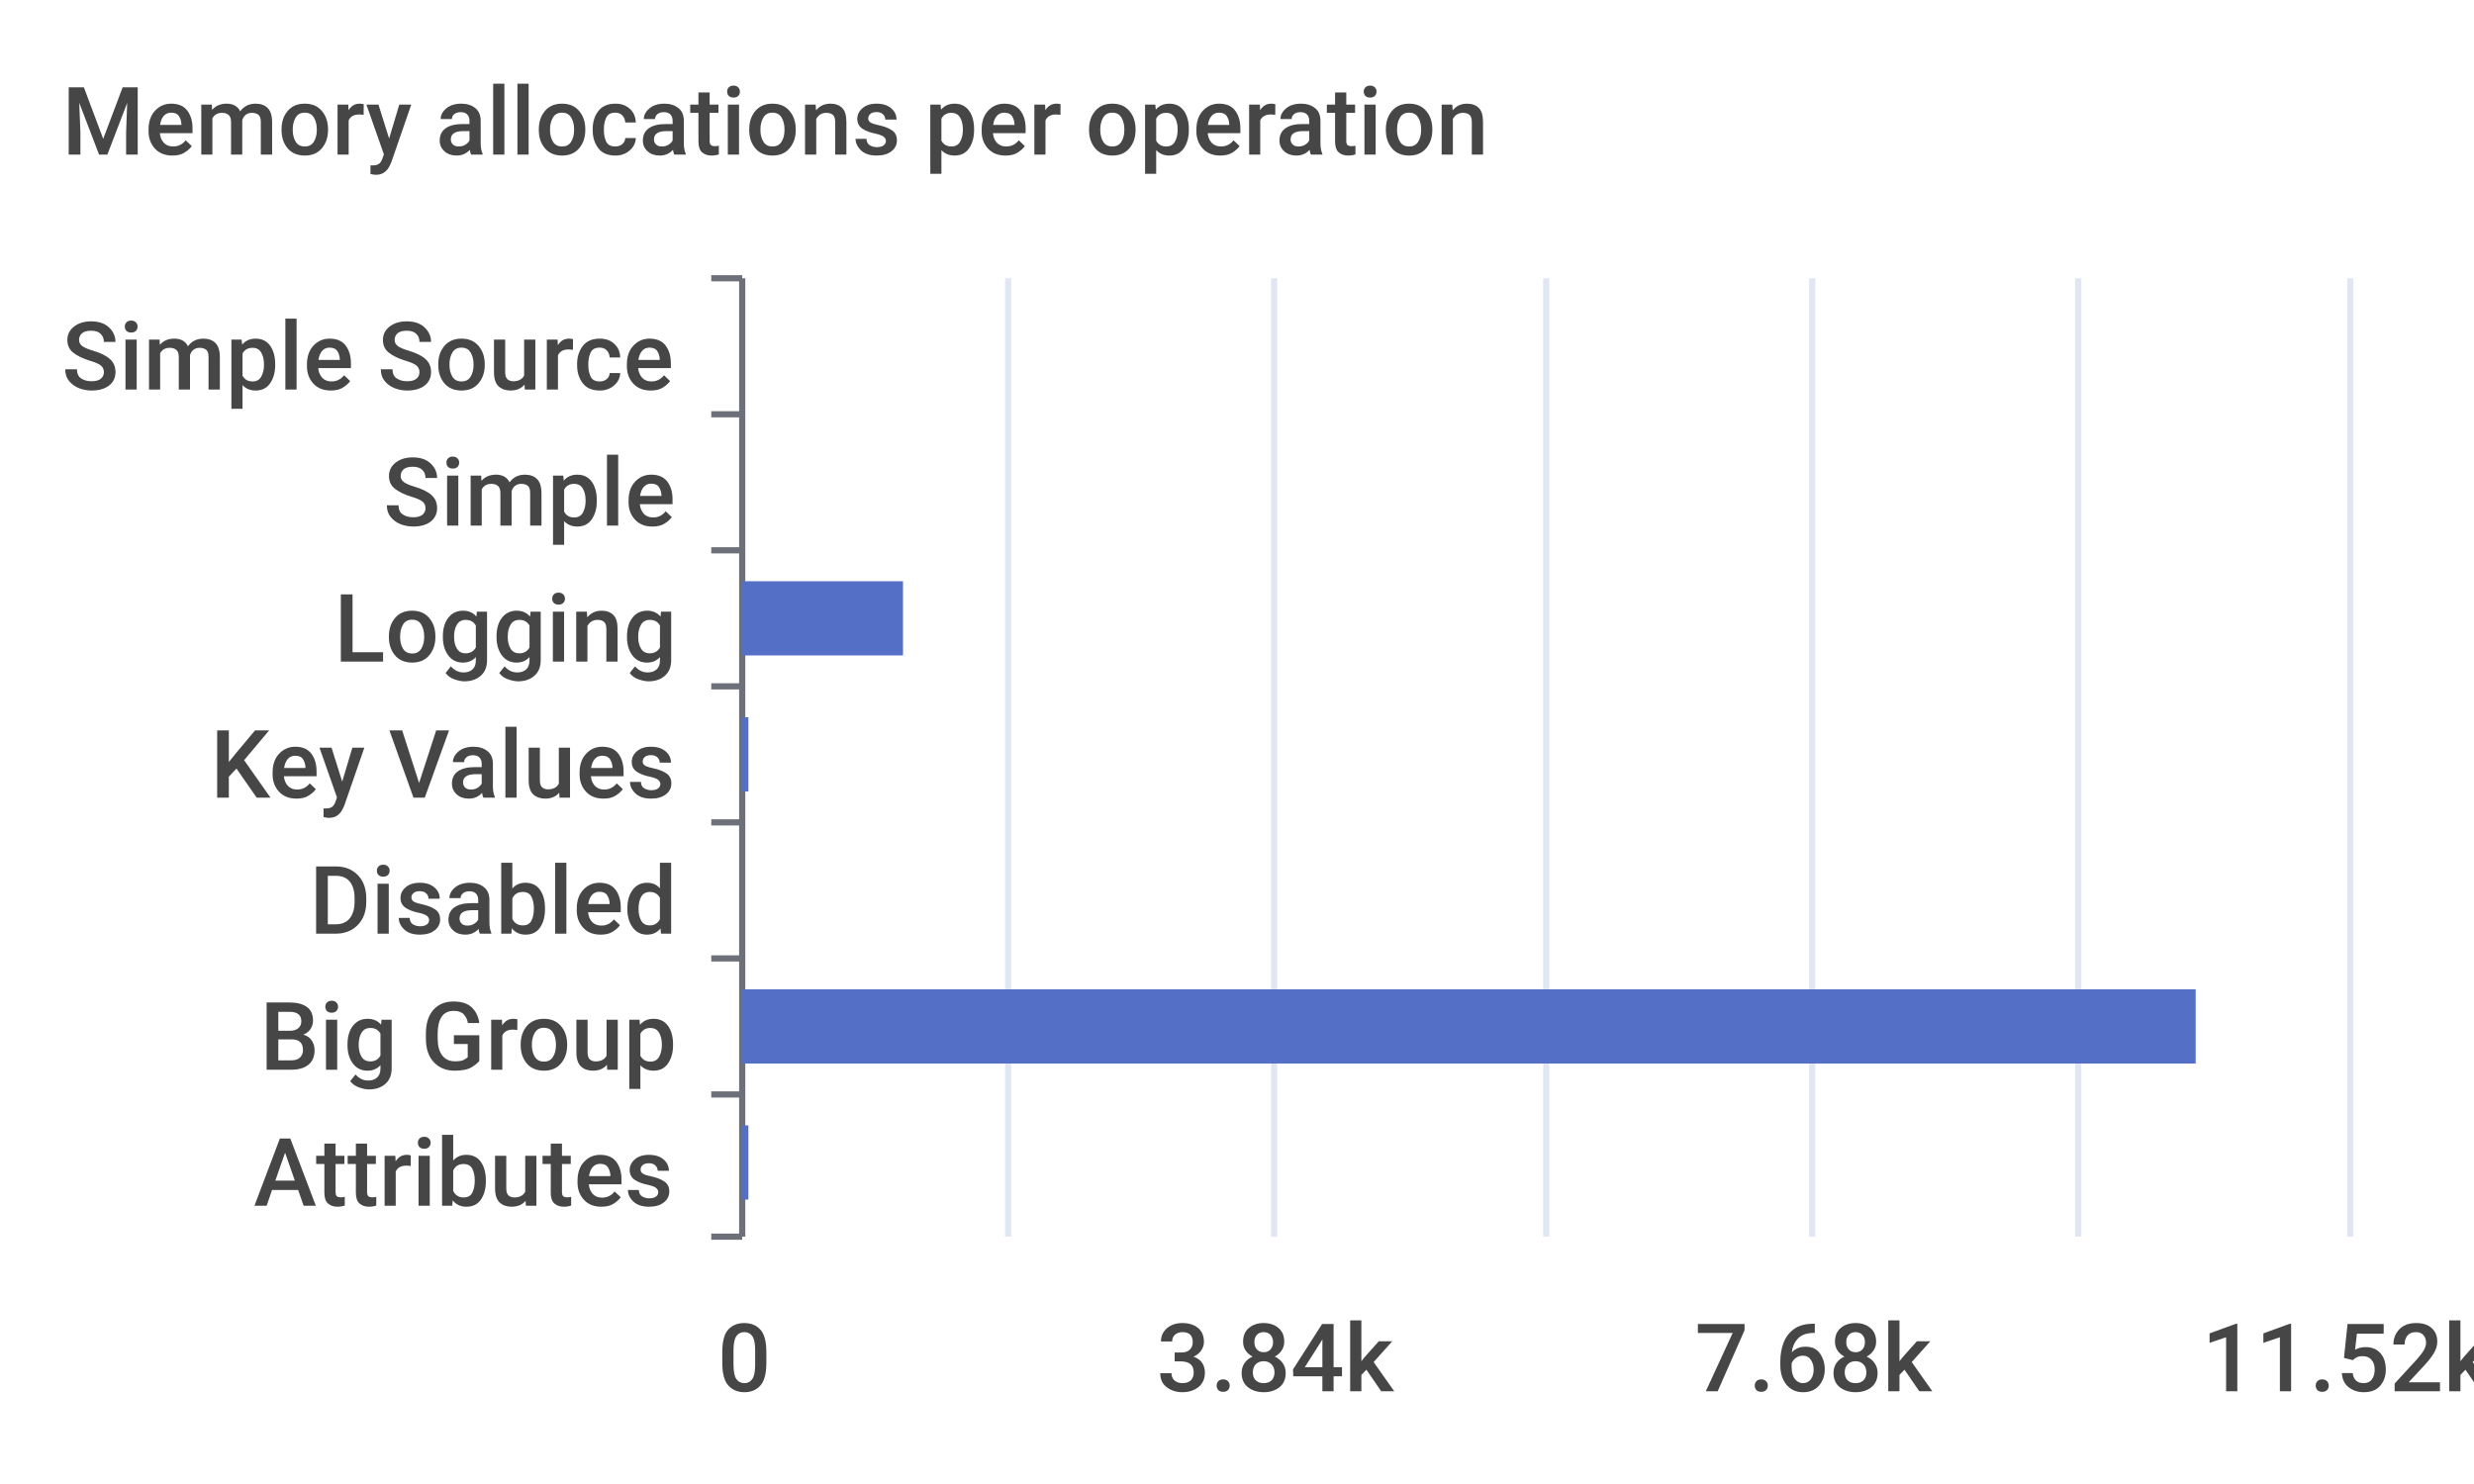
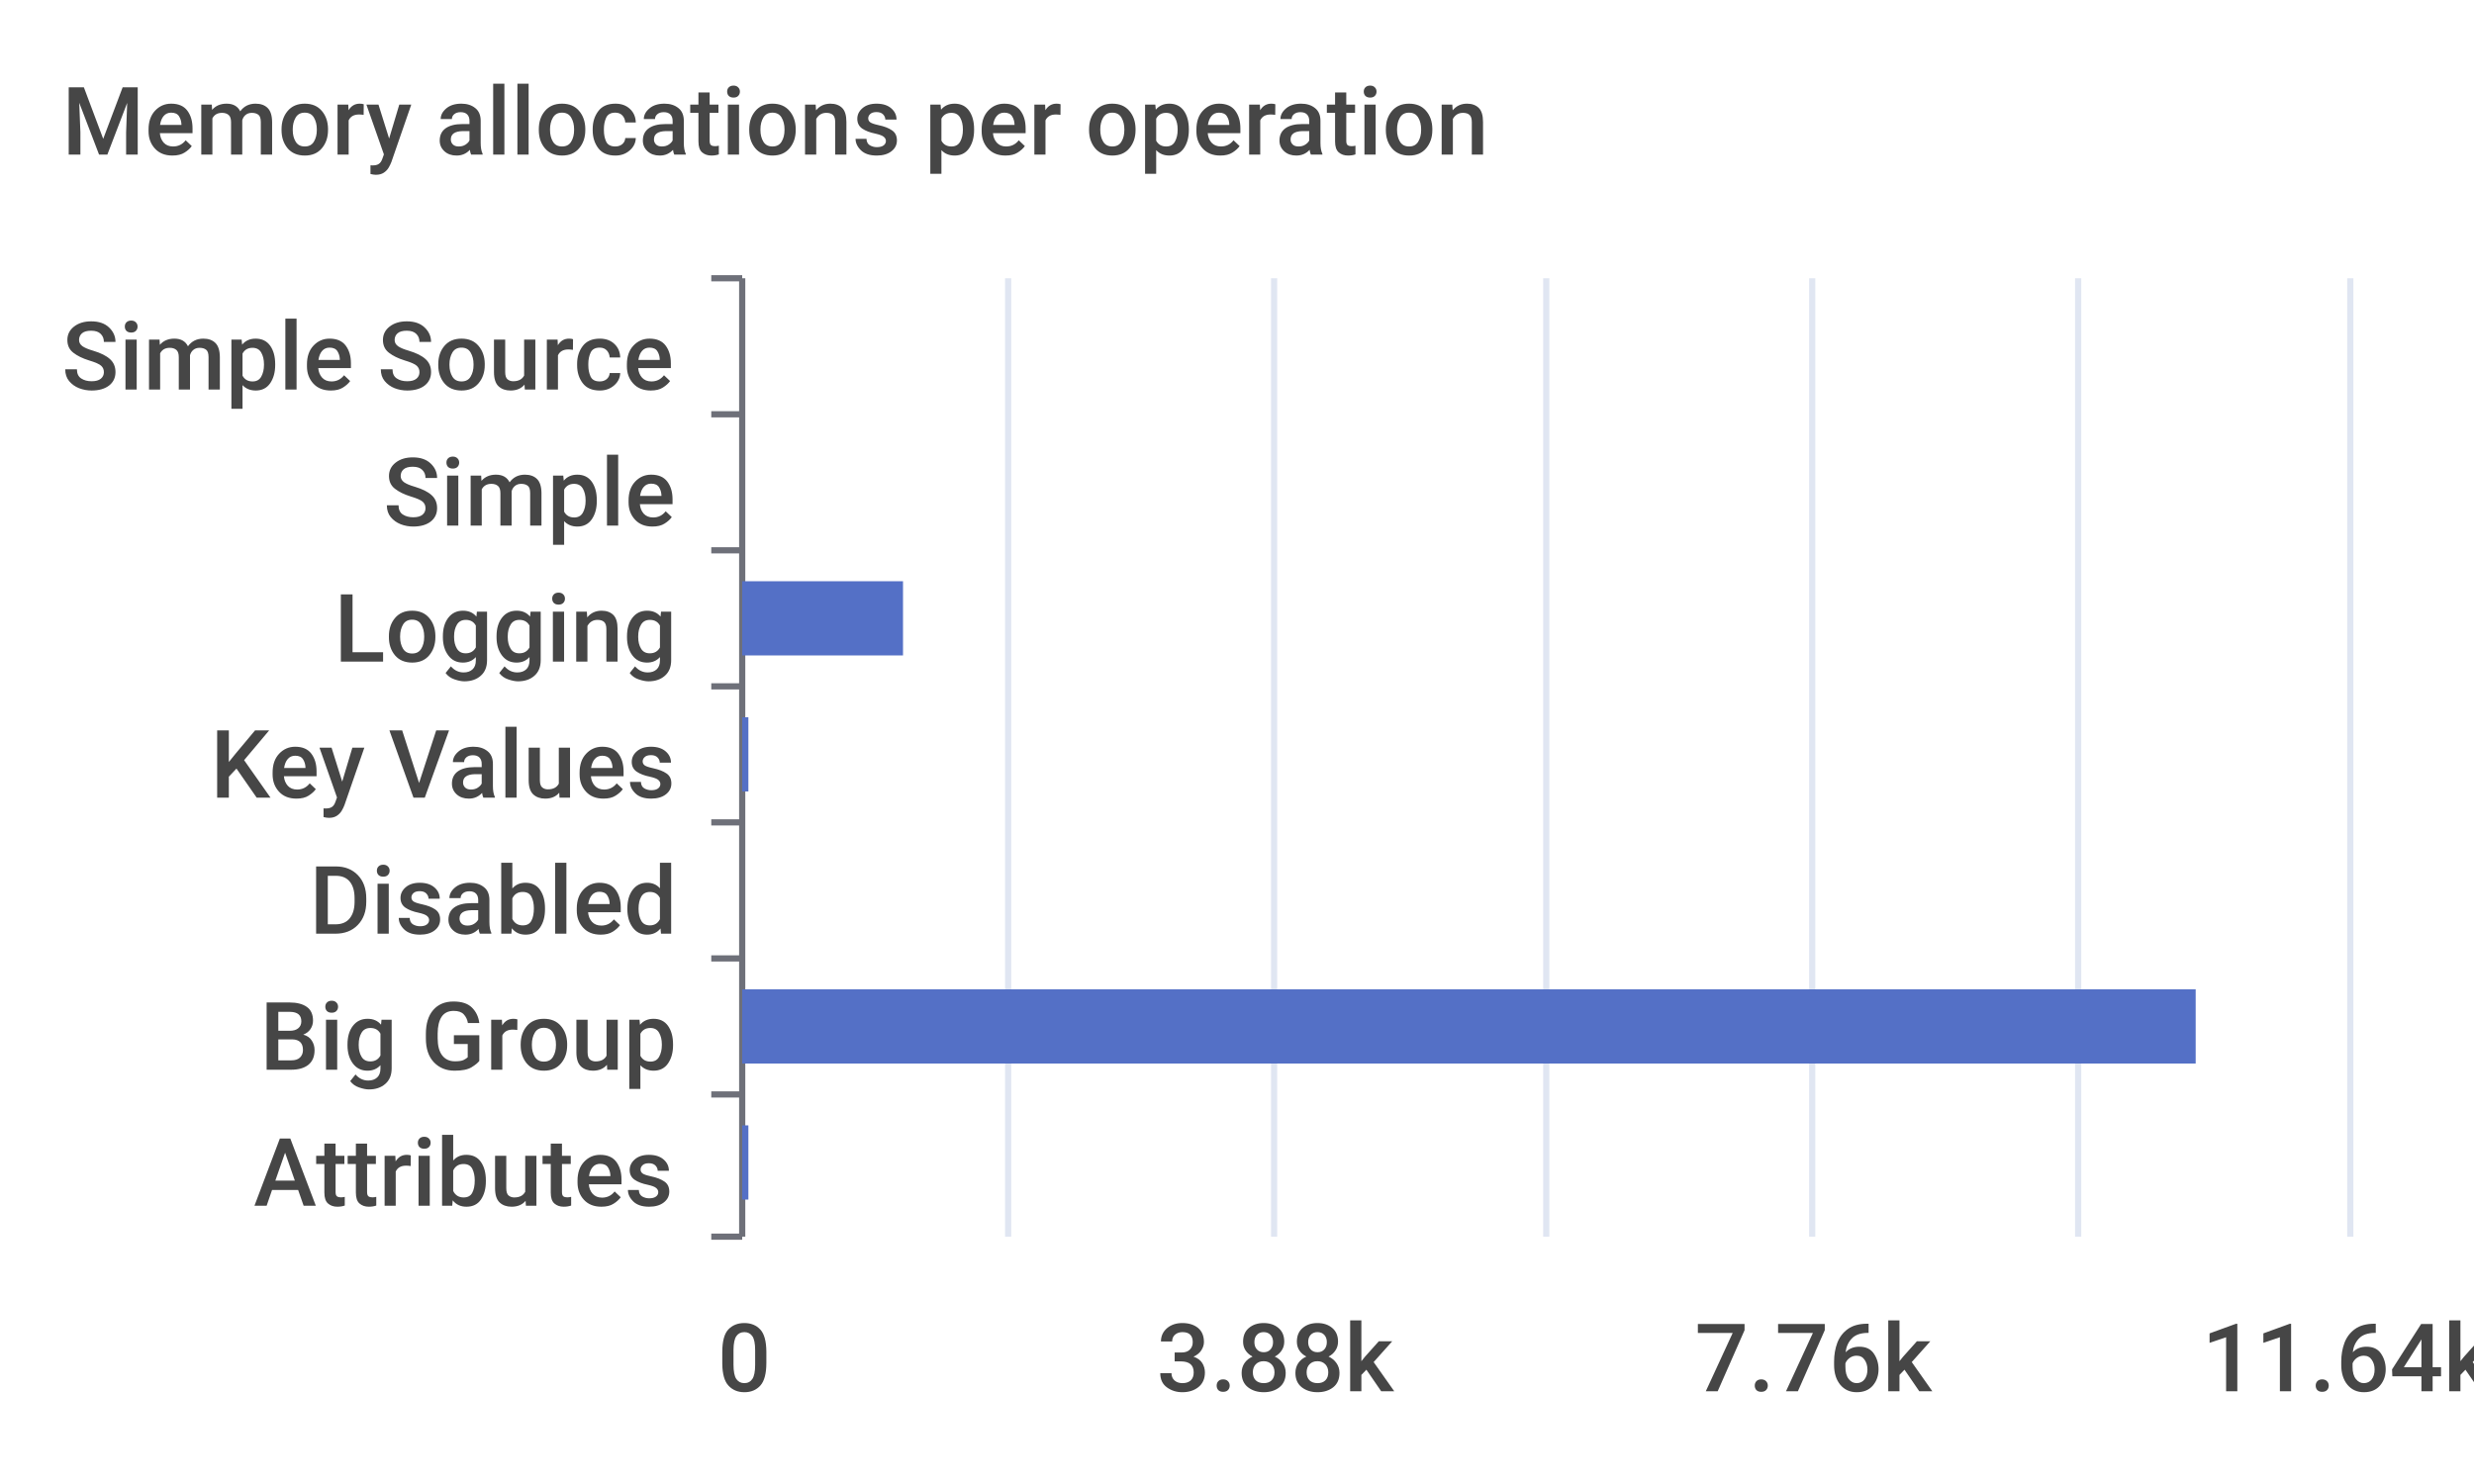
<svg xmlns="http://www.w3.org/2000/svg" width="400" height="240">\n<path d="M 0 0 L 400 0 L 400 240 L 0 240 L 0 0" style="stroke-width:0;stroke:none;fill:rgba(255,255,255,1.0)" />
  <text x="10" y="25" style="stroke-width:0;stroke:none;fill:rgba(70,70,70,1.0);font-size:15.3px;font-family:'Roboto Medium',sans-serif">Memory allocations per operation</text>
  <path d="M 115 45 L 120 45" style="stroke-width:1;stroke:rgba(110,112,121,1.0);fill:none" />
  <path d="M 115 67 L 120 67" style="stroke-width:1;stroke:rgba(110,112,121,1.0);fill:none" />
  <path d="M 115 89 L 120 89" style="stroke-width:1;stroke:rgba(110,112,121,1.0);fill:none" />
  <path d="M 115 111 L 120 111" style="stroke-width:1;stroke:rgba(110,112,121,1.0);fill:none" />
  <path d="M 115 133 L 120 133" style="stroke-width:1;stroke:rgba(110,112,121,1.0);fill:none" />
  <path d="M 115 155 L 120 155" style="stroke-width:1;stroke:rgba(110,112,121,1.0);fill:none" />
  <path d="M 115 177 L 120 177" style="stroke-width:1;stroke:rgba(110,112,121,1.0);fill:none" />
  <path d="M 115 200 L 120 200" style="stroke-width:1;stroke:rgba(110,112,121,1.0);fill:none" />
  <path d="M 120 45 L 120 200" style="stroke-width:1;stroke:rgba(110,112,121,1.0);fill:none" />
  <text x="10" y="63" style="stroke-width:0;stroke:none;fill:rgba(70,70,70,1.0);font-size:15.3px;font-family:'Roboto Medium',sans-serif">Simple Source</text>
  <text x="62" y="85" style="stroke-width:0;stroke:none;fill:rgba(70,70,70,1.0);font-size:15.3px;font-family:'Roboto Medium',sans-serif">Simple</text>
  <text x="54" y="107" style="stroke-width:0;stroke:none;fill:rgba(70,70,70,1.0);font-size:15.3px;font-family:'Roboto Medium',sans-serif">Logging</text>
  <text x="34" y="129" style="stroke-width:0;stroke:none;fill:rgba(70,70,70,1.0);font-size:15.3px;font-family:'Roboto Medium',sans-serif">Key Values</text>
  <text x="50" y="151" style="stroke-width:0;stroke:none;fill:rgba(70,70,70,1.0);font-size:15.3px;font-family:'Roboto Medium',sans-serif">Disabled</text>
  <text x="42" y="173" style="stroke-width:0;stroke:none;fill:rgba(70,70,70,1.0);font-size:15.3px;font-family:'Roboto Medium',sans-serif">Big Group</text>
  <text x="41" y="195" style="stroke-width:0;stroke:none;fill:rgba(70,70,70,1.0);font-size:15.3px;font-family:'Roboto Medium',sans-serif">Attributes</text>
  <text x="116" y="225" style="stroke-width:0;stroke:none;fill:rgba(70,70,70,1.0);font-size:15.3px;font-family:'Roboto Medium',sans-serif">0</text>
-   <text x="187" y="225" style="stroke-width:0;stroke:none;fill:rgba(70,70,70,1.0);font-size:15.3px;font-family:'Roboto Medium',sans-serif">3.84k</text>
-   <text x="274" y="225" style="stroke-width:0;stroke:none;fill:rgba(70,70,70,1.0);font-size:15.3px;font-family:'Roboto Medium',sans-serif">7.68k</text>
-   <text x="356" y="225" style="stroke-width:0;stroke:none;fill:rgba(70,70,70,1.0);font-size:15.3px;font-family:'Roboto Medium',sans-serif">11.52k</text>
+   <text x="187" y="225" style="stroke-width:0;stroke:none;fill:rgba(70,70,70,1.0);font-size:15.3px;font-family:'Roboto Medium',sans-serif">3.88k</text>
+   <text x="274" y="225" style="stroke-width:0;stroke:none;fill:rgba(70,70,70,1.0);font-size:15.3px;font-family:'Roboto Medium',sans-serif">7.76k</text>
+   <text x="356" y="225" style="stroke-width:0;stroke:none;fill:rgba(70,70,70,1.0);font-size:15.3px;font-family:'Roboto Medium',sans-serif">11.64k</text>
  <path d="M 163 45 L 163 200" style="stroke-width:1;stroke:rgba(224,230,242,1.0);fill:none" />
  <path d="M 206 45 L 206 200" style="stroke-width:1;stroke:rgba(224,230,242,1.0);fill:none" />
  <path d="M 250 45 L 250 200" style="stroke-width:1;stroke:rgba(224,230,242,1.0);fill:none" />
  <path d="M 293 45 L 293 200" style="stroke-width:1;stroke:rgba(224,230,242,1.0);fill:none" />
  <path d="M 336 45 L 336 200" style="stroke-width:1;stroke:rgba(224,230,242,1.0);fill:none" />
  <path d="M 380 45 L 380 200" style="stroke-width:1;stroke:rgba(224,230,242,1.0);fill:none" />
  <path d="M 120 182 L 121 182 L 121 194 L 120 194 L 120 182" style="stroke-width:0;stroke:none;fill:rgba(84,112,198,1.0)" />
  <path d="M 120 160 L 355 160 L 355 172 L 120 172 L 120 160" style="stroke-width:0;stroke:none;fill:rgba(84,112,198,1.0)" />
  <path d="M 120 138 L 120 138 L 120 150 L 120 150 L 120 138" style="stroke-width:0;stroke:none;fill:rgba(84,112,198,1.0)" />
  <path d="M 120 116 L 121 116 L 121 128 L 120 128 L 120 116" style="stroke-width:0;stroke:none;fill:rgba(84,112,198,1.0)" />
  <path d="M 120 94 L 146 94 L 146 106 L 120 106 L 120 94" style="stroke-width:0;stroke:none;fill:rgba(84,112,198,1.0)" />
  <path d="M 120 72 L 120 72 L 120 84 L 120 84 L 120 72" style="stroke-width:0;stroke:none;fill:rgba(84,112,198,1.0)" />
  <path d="M 120 50 L 120 50 L 120 62 L 120 62 L 120 50" style="stroke-width:0;stroke:none;fill:rgba(84,112,198,1.0)" />
</svg>
